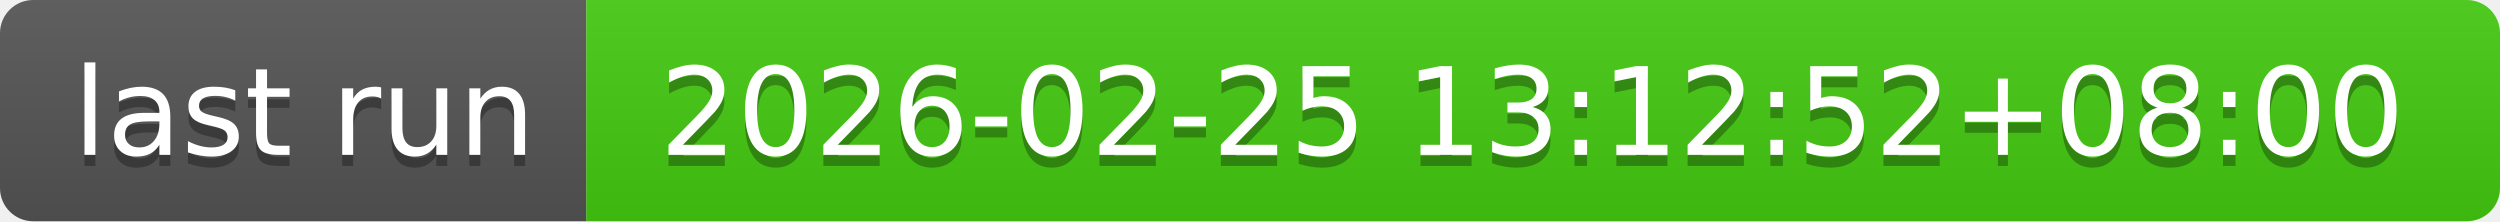
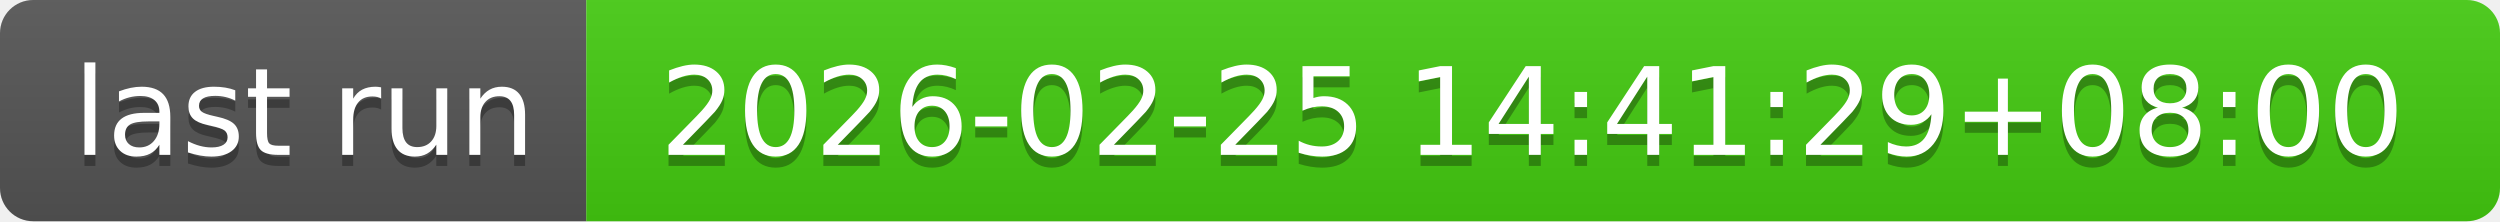
- <svg xmlns="http://www.w3.org/2000/svg" width="226" height="20" role="img" aria-label="last run: 2026-02-25 13:12:52+08:00">
+ <svg xmlns="http://www.w3.org/2000/svg" width="226" height="20" role="img" aria-label="last run: 2026-02-25 14:41:29+08:00">
  <linearGradient id="s" x2="0" y2="100%">
    <stop offset="0" stop-color="#bbb" stop-opacity=".1" />
    <stop offset="1" stop-opacity=".1" />
  </linearGradient>
  <clipPath id="r">
    <rect width="226" height="20" rx="3" fill="#fff" />
  </clipPath>
  <g clip-path="url(#r)">
    <rect width="53" height="20" fill="#555" />
    <rect x="53" width="173" height="20" fill="#4c1" />
    <rect width="226" height="20" fill="url(#s)" />
  </g>
  <g fill="#fff" text-anchor="middle" font-family="Verdana,Geneva,DejaVu Sans,sans-serif" text-rendering="geometricPrecision" font-size="110">
    <text aria-hidden="true" x="275" y="150" fill="#010101" fill-opacity=".3" transform="scale(.1)" textLength="430">last run</text>
    <text x="275" y="140" transform="scale(.1)" fill="#fff" textLength="430">last run</text>
-     <text aria-hidden="true" x="1385" y="150" fill="#010101" fill-opacity=".3" transform="scale(.1)" textLength="1630">2026-02-25 13:12:52+08:00</text>
-     <text x="1385" y="140" transform="scale(.1)" fill="#fff" textLength="1630">2026-02-25 13:12:52+08:00</text>
+     <text aria-hidden="true" x="1385" y="150" fill="#010101" fill-opacity=".3" transform="scale(.1)" textLength="1630">2026-02-25 14:41:29+08:00</text>
+     <text x="1385" y="140" transform="scale(.1)" fill="#fff" textLength="1630">2026-02-25 14:41:29+08:00</text>
  </g>
</svg>
